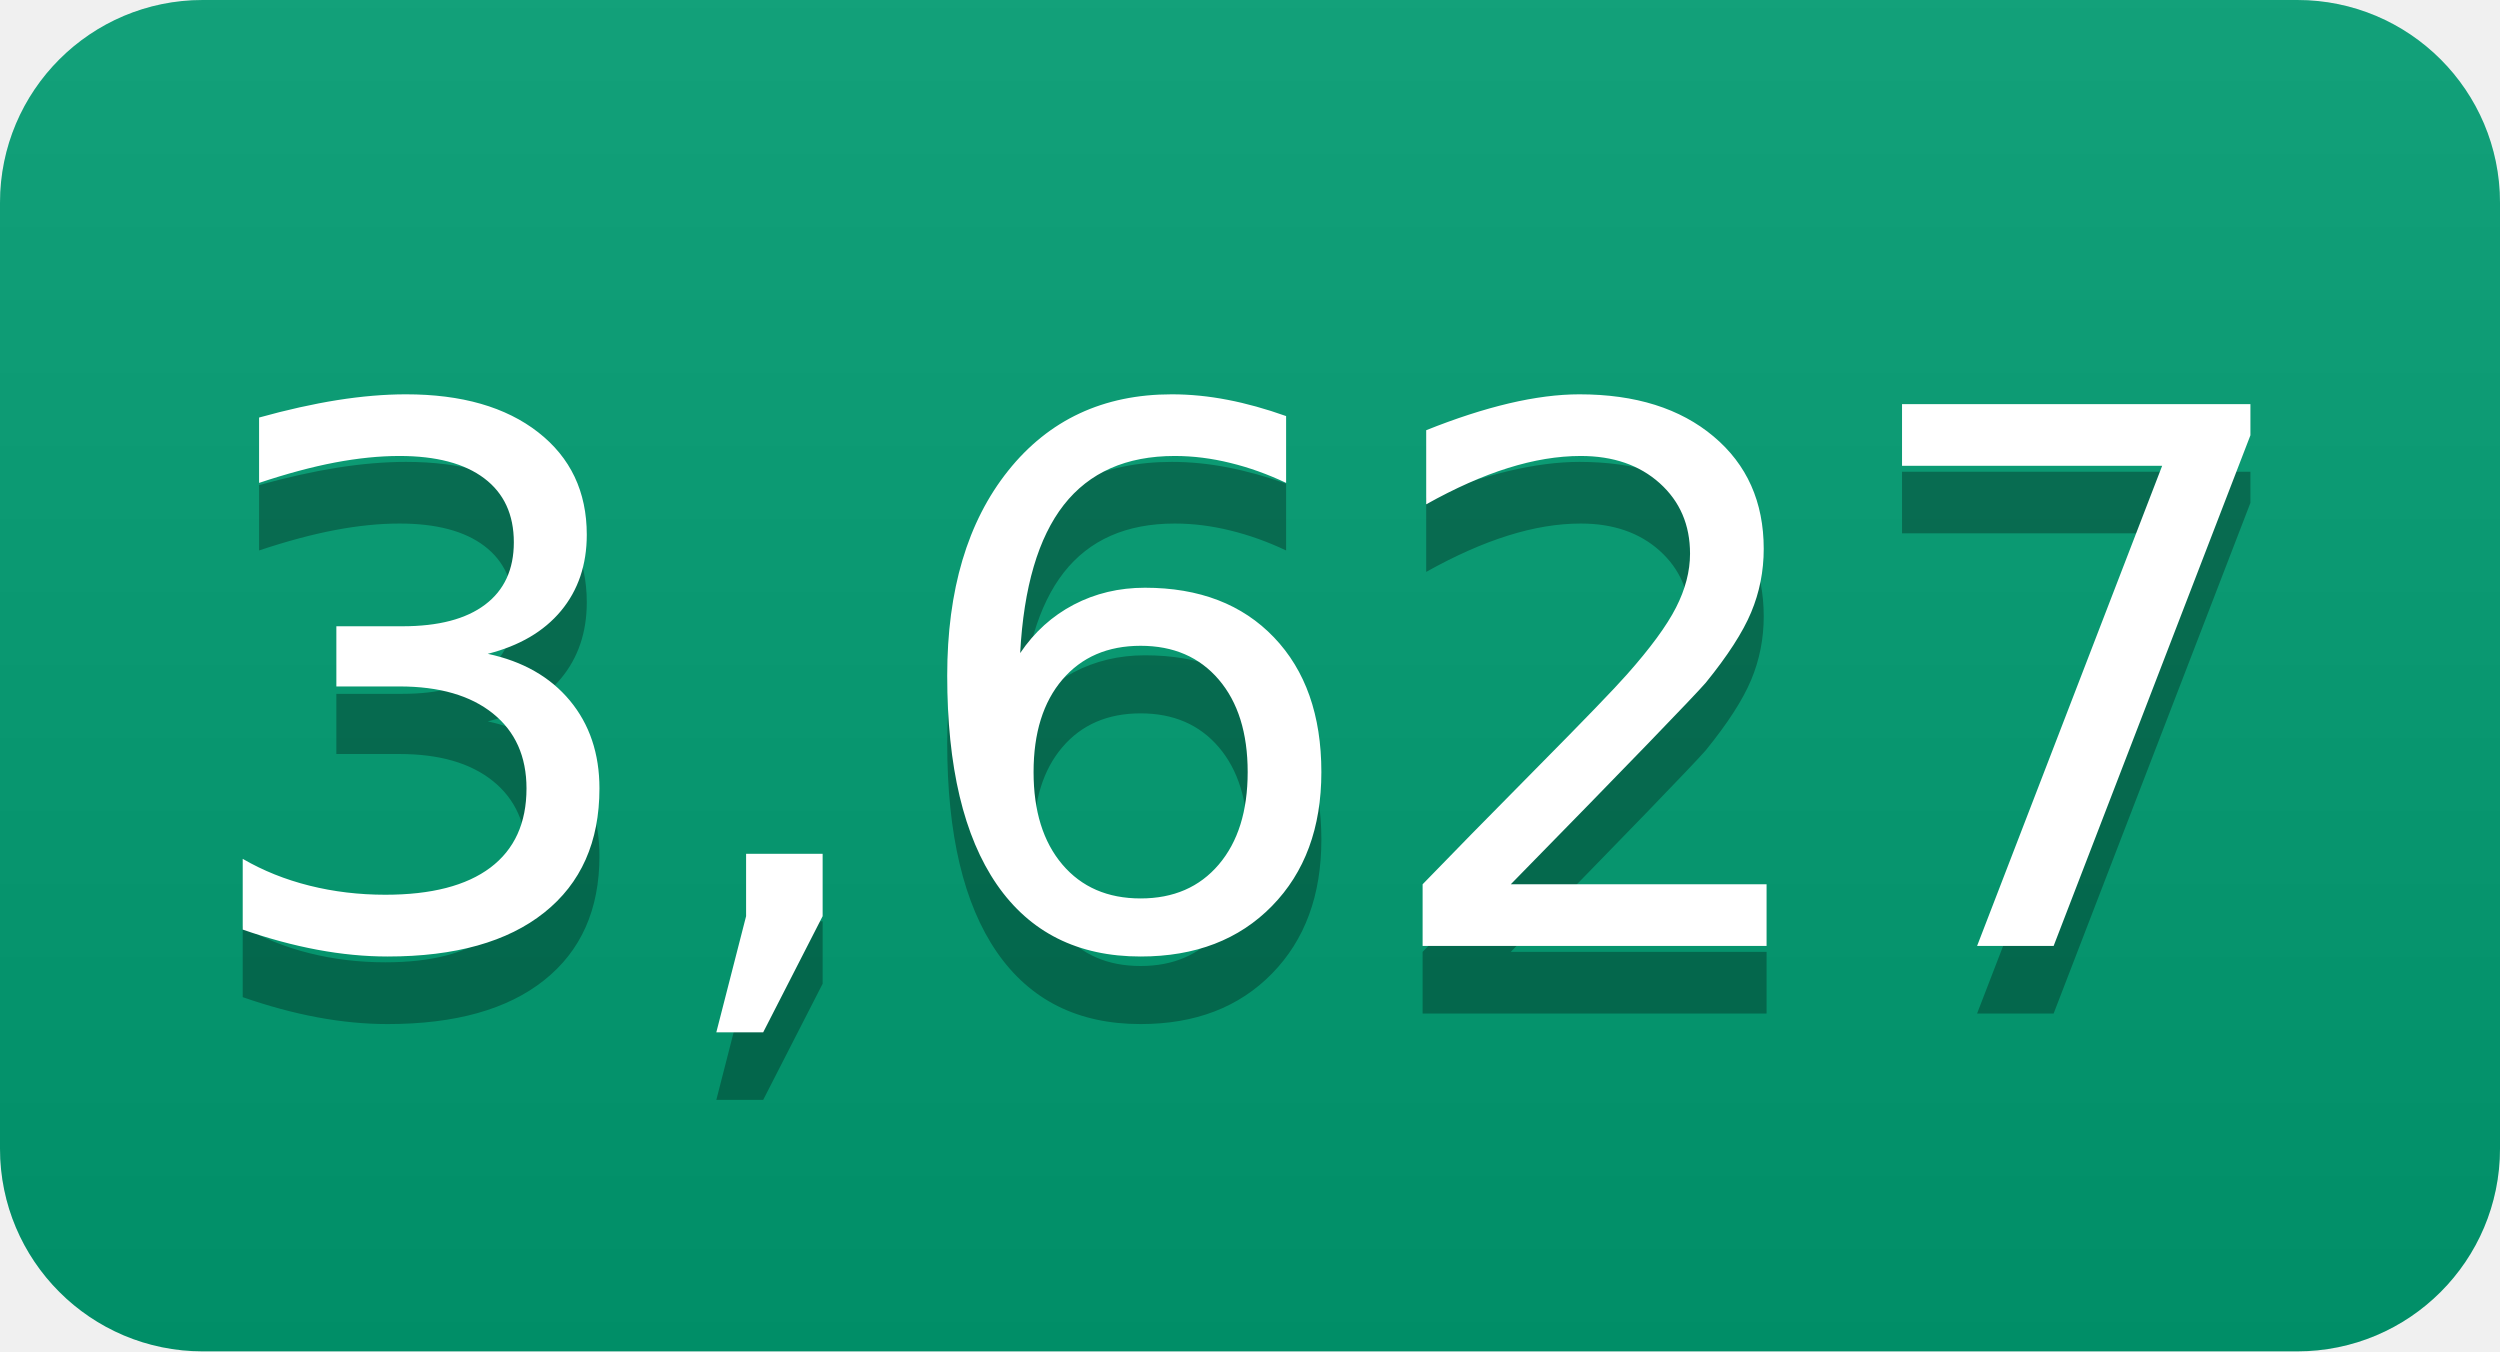
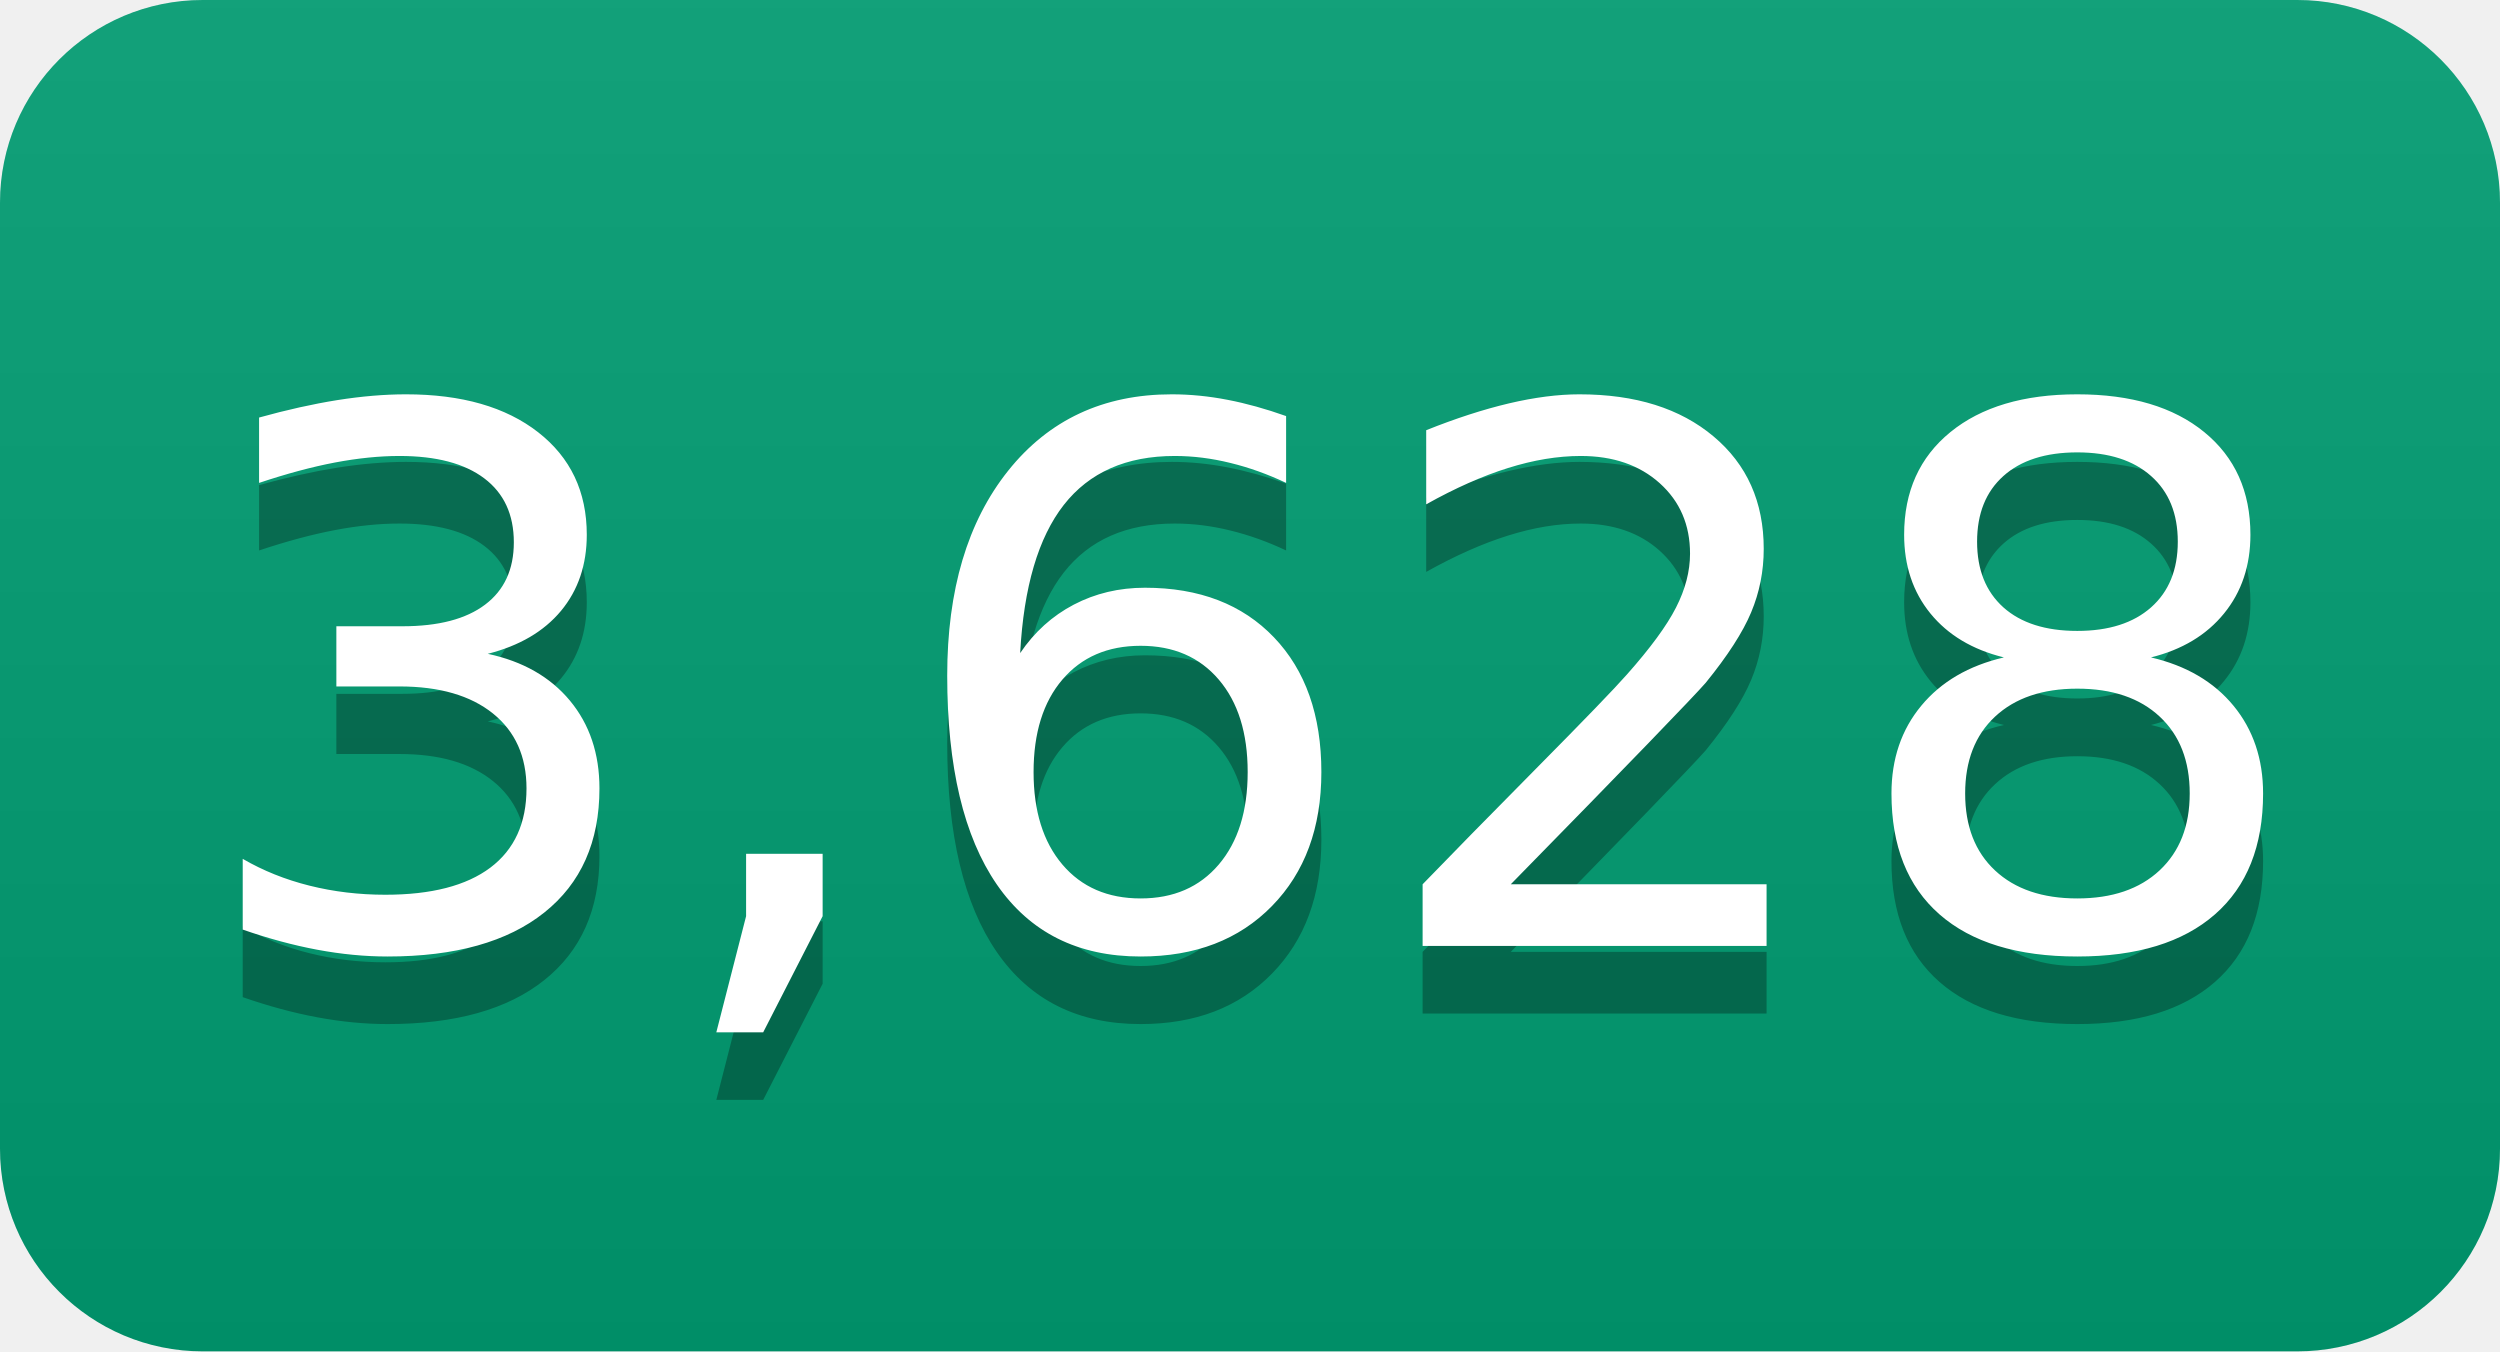
- <svg xmlns="http://www.w3.org/2000/svg" width="37" height="20" role="img" aria-label="3,627">
+ <svg xmlns="http://www.w3.org/2000/svg" width="37" height="20" role="img" aria-label="3,628">
  <linearGradient id="s" x2="0" y2="100%">
    <stop offset="0" stop-color="#bbb" stop-opacity=".1" />
    <stop offset="1" stop-opacity=".1" />
  </linearGradient>
  <clipPath id="r">
    <rect width="37" height="20" rx="3" fill="#fff" />
  </clipPath>
  <g clip-path="url(#r)">
    <rect width="0" height="20" fill="#009e73" />
    <rect x="0" width="37" height="20" fill="#009e73" />
    <rect width="37" height="20" fill="url(#s)" />
  </g>
  <g fill="#fff" text-anchor="middle" font-family="Verdana,Geneva,DejaVu Sans,sans-serif" text-rendering="geometricPrecision" font-size="110">
-     <text aria-hidden="true" x="185" y="150" fill="#010101" fill-opacity=".3" transform="scale(.1)" textLength="270">3,627</text>
-     <text x="185" y="140" transform="scale(.1)" fill="#fff" textLength="270">3,627</text>
+     <text aria-hidden="true" x="185" y="150" fill="#010101" fill-opacity=".3" transform="scale(.1)" textLength="270">3,628</text>
+     <text x="185" y="140" transform="scale(.1)" fill="#fff" textLength="270">3,628</text>
  </g>
</svg>
